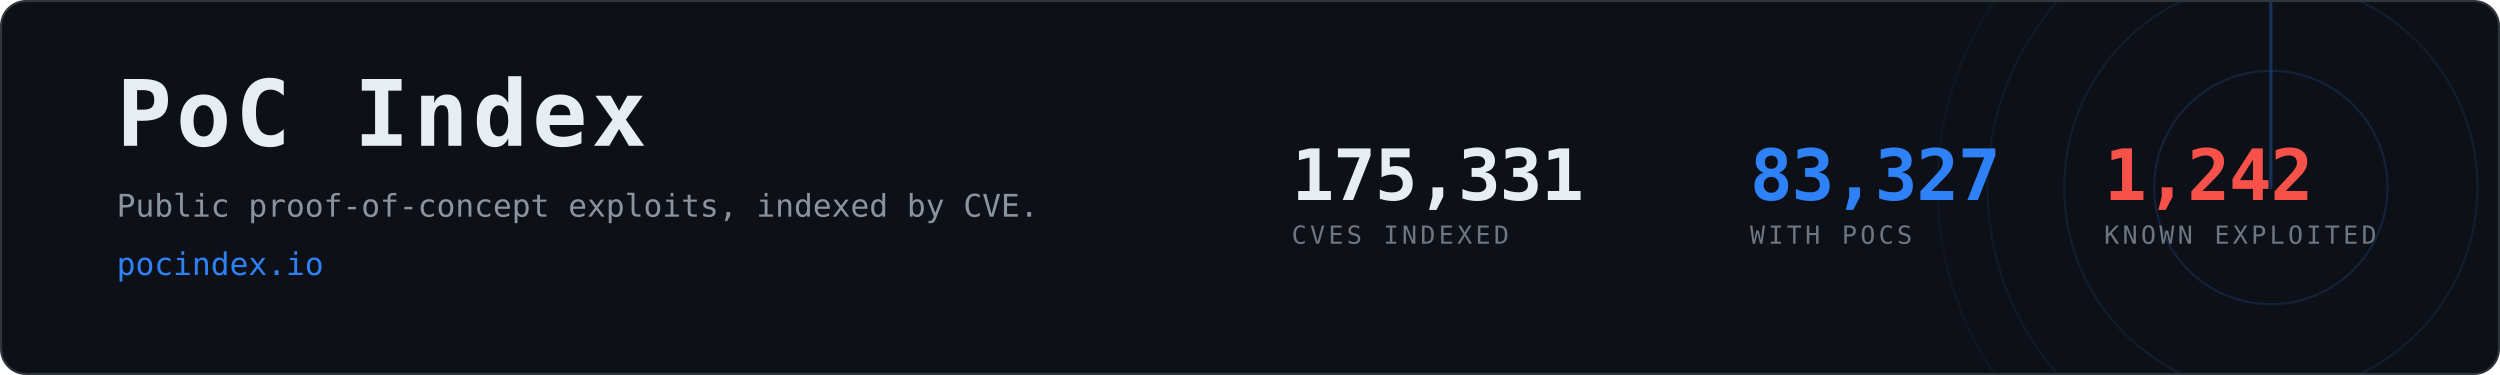
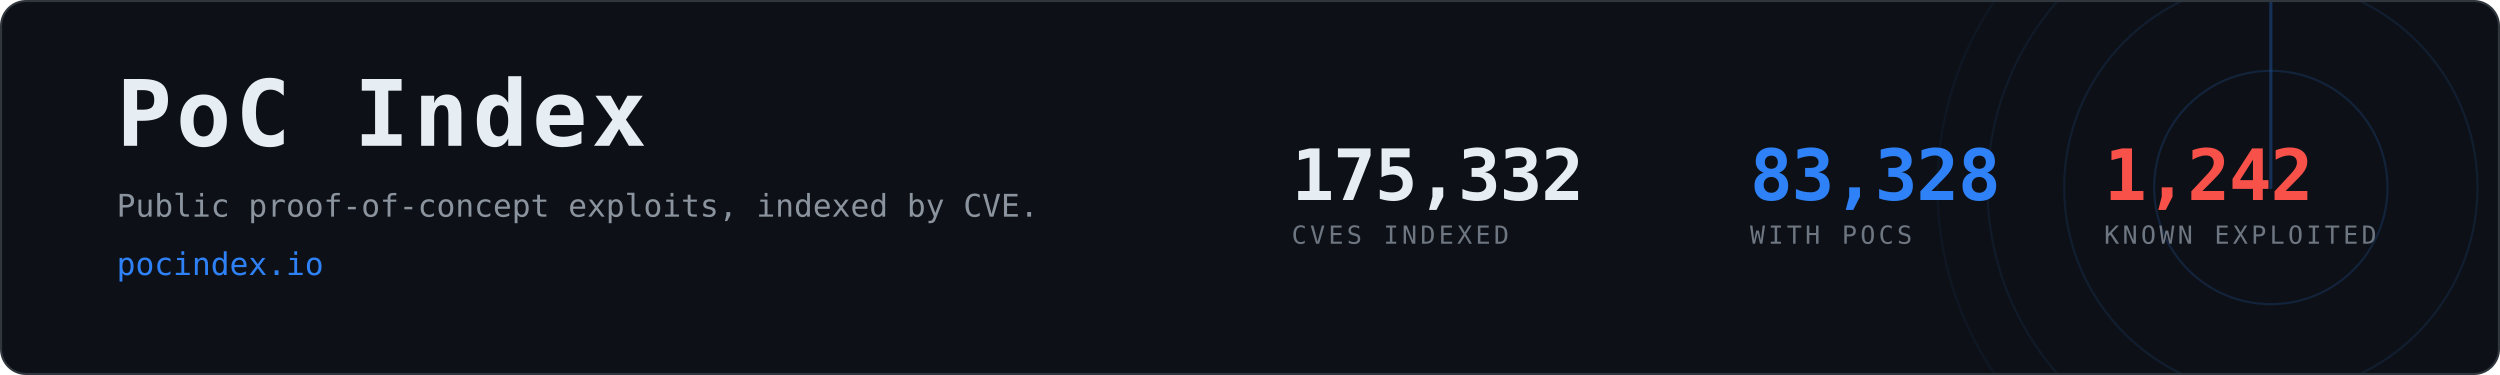
- <svg xmlns="http://www.w3.org/2000/svg" width="1200" height="180" viewBox="0 0 1200 180" role="img" aria-label="PoC Index, 83,327 CVEs with public proof-of-concept exploits">
+ <svg xmlns="http://www.w3.org/2000/svg" width="1200" height="180" viewBox="0 0 1200 180" role="img" aria-label="PoC Index, 83,328 CVEs with public proof-of-concept exploits">
  <clipPath id="card">
    <rect x="1" y="1" width="1198" height="178" rx="12" />
  </clipPath>
  <rect x="0.5" y="0.5" width="1199" height="179" rx="12" fill="#0d1117" stroke="#30363d" />
  <g clip-path="url(#card)" opacity="0.6">
    <g>
      <circle cx="1090" cy="90" r="56.0" fill="none" stroke="#2f81f7" stroke-width="1" opacity="0.270" />
      <circle cx="1090" cy="90" r="99.2" fill="none" stroke="#2f81f7" stroke-width="1" opacity="0.195" />
      <circle cx="1090" cy="90" r="136.0" fill="none" stroke="#2f81f7" stroke-width="1" opacity="0.135" />
      <circle cx="1090" cy="90" r="160.0" fill="none" stroke="#2f81f7" stroke-width="1" opacity="0.090" />
      <line x1="1090" y1="90" x2="1090" y2="-70.0" stroke="#2f81f7" stroke-width="1.5" stroke-linecap="round" opacity="0.480">
        <animateTransform attributeName="transform" type="rotate" from="0 1090 90" to="360 1090 90" dur="8s" repeatCount="indefinite" />
      </line>
    </g>
  </g>
  <text x="56" y="70" font-family="ui-monospace,SFMono-Regular,Menlo,Consolas,monospace" font-size="44" font-weight="700" fill="#e6edf3" letter-spacing="2">PoC Index</text>
  <text x="56" y="104" font-family="ui-monospace,SFMono-Regular,Menlo,Consolas,monospace" font-size="15" fill="#8b949e">
    Public proof-of-concept exploits, indexed by CVE.</text>
  <text x="56" y="132" font-family="ui-monospace,SFMono-Regular,Menlo,Consolas,monospace" font-size="15" fill="#2f81f7">pocindex.io</text>
-   <text x="620" y="96" font-family="ui-monospace,SFMono-Regular,Menlo,Consolas,monospace" font-size="34" font-weight="700" fill="#e6edf3" letter-spacing="-0.5">175,331</text>
+   <text x="620" y="96" font-family="ui-monospace,SFMono-Regular,Menlo,Consolas,monospace" font-size="34" font-weight="700" fill="#e6edf3" letter-spacing="-0.5">175,332</text>
  <text x="620" y="117" font-family="ui-monospace,SFMono-Regular,Menlo,Consolas,monospace" font-size="12" fill="#6e7681" letter-spacing="1.6">CVES INDEXED</text>
-   <text x="840" y="96" font-family="ui-monospace,SFMono-Regular,Menlo,Consolas,monospace" font-size="34" font-weight="700" fill="#2f81f7" letter-spacing="-0.5">83,327</text>
+   <text x="840" y="96" font-family="ui-monospace,SFMono-Regular,Menlo,Consolas,monospace" font-size="34" font-weight="700" fill="#2f81f7" letter-spacing="-0.5">83,328</text>
  <text x="840" y="117" font-family="ui-monospace,SFMono-Regular,Menlo,Consolas,monospace" font-size="12" fill="#6e7681" letter-spacing="1.6">WITH POCS</text>
  <text x="1010" y="96" font-family="ui-monospace,SFMono-Regular,Menlo,Consolas,monospace" font-size="34" font-weight="700" fill="#f85149" letter-spacing="-0.5">1,242</text>
  <text x="1010" y="117" font-family="ui-monospace,SFMono-Regular,Menlo,Consolas,monospace" font-size="12" fill="#6e7681" letter-spacing="1.6">KNOWN EXPLOITED</text>
</svg>
